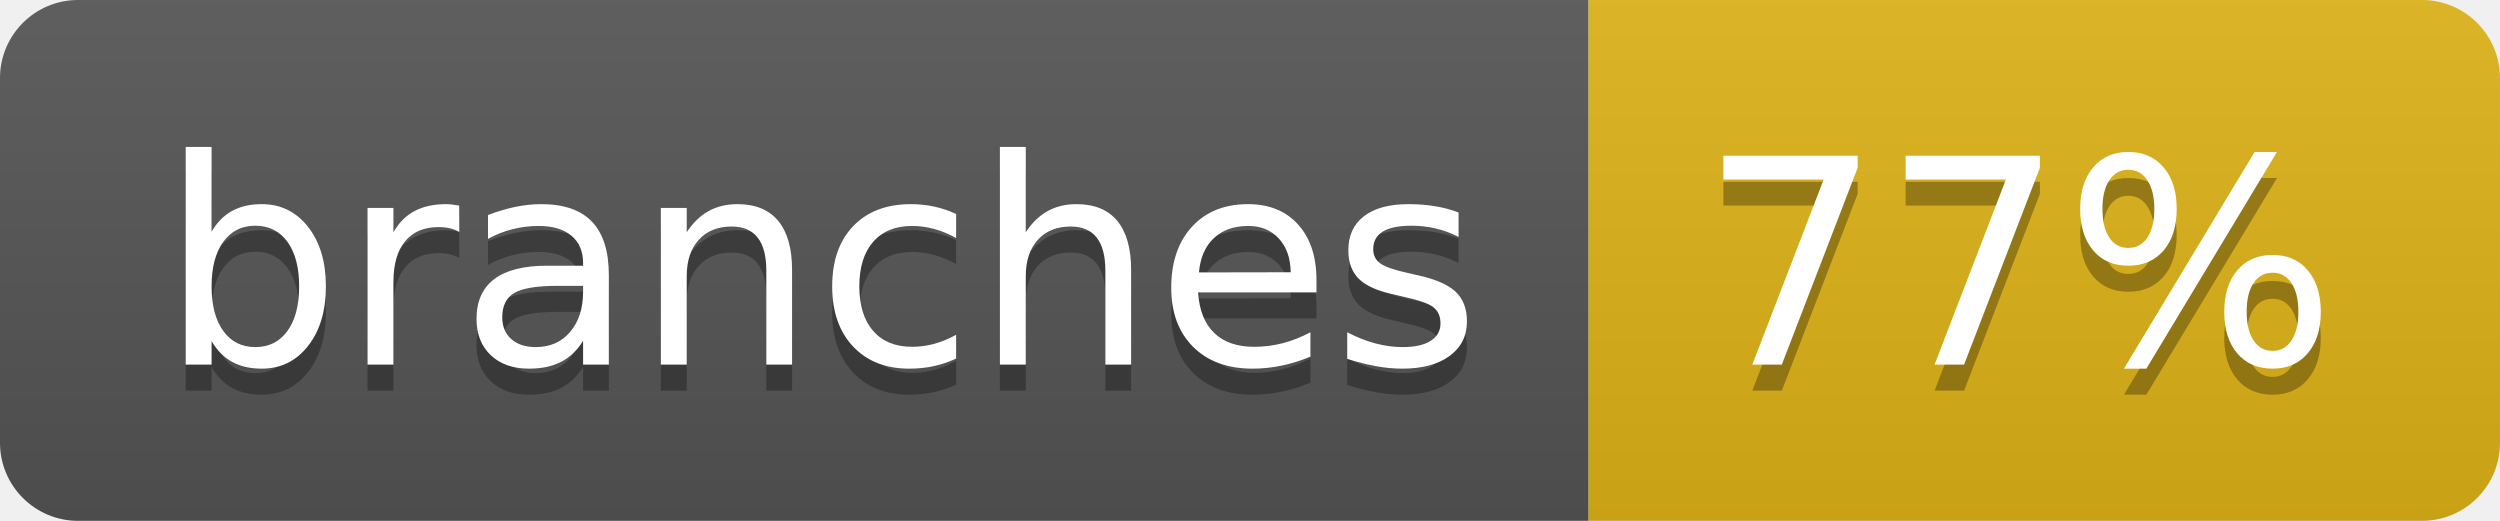
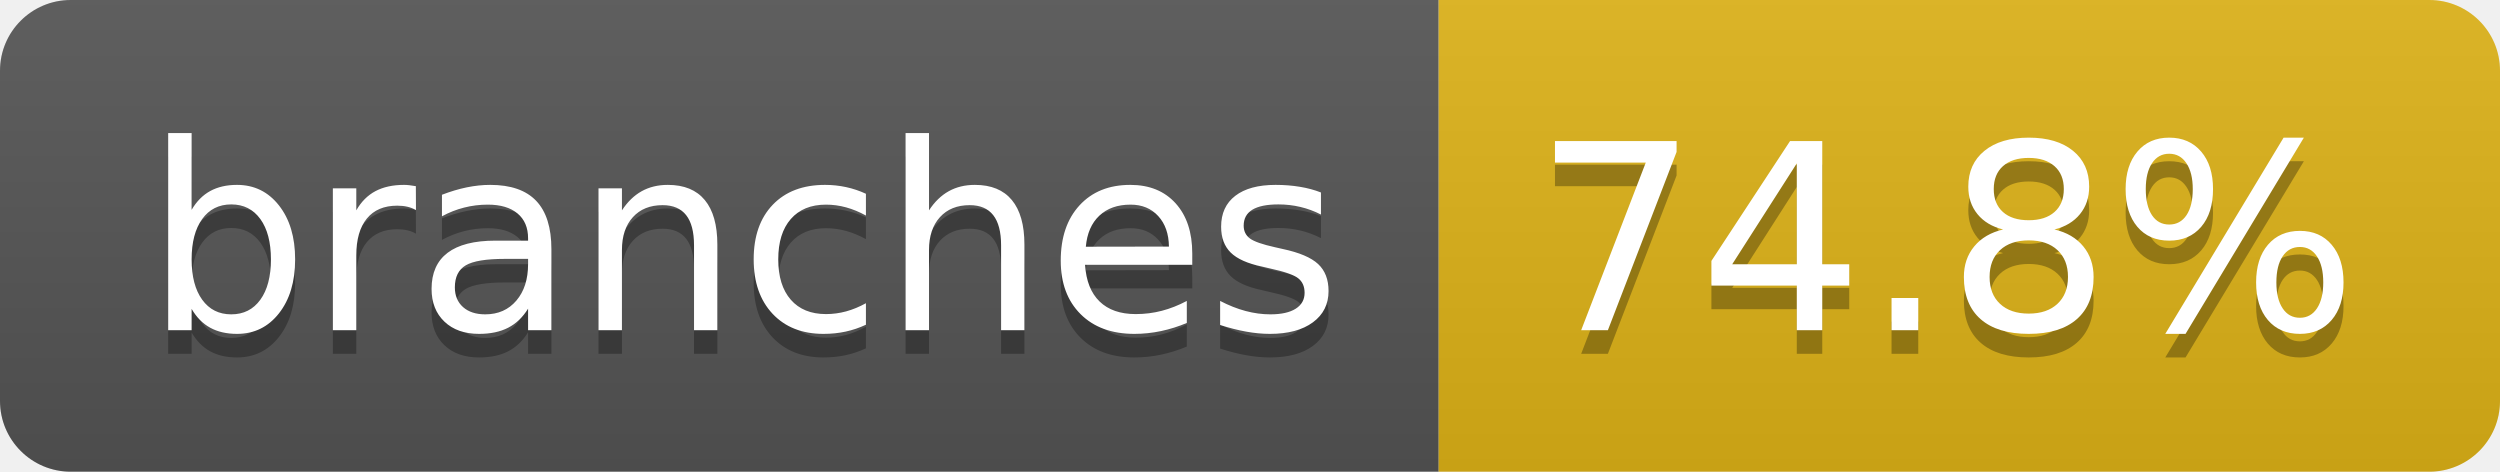
- <svg xmlns="http://www.w3.org/2000/svg" width="96" height="20" role="img" aria-label="branches: 77%">
+ <svg xmlns="http://www.w3.org/2000/svg" width="106" height="20" role="img" aria-label="branches: 74.8%">
  <linearGradient id="s" x2="0" y2="100%">
    <stop offset="0" stop-color="#bbb" stop-opacity=".1" />
    <stop offset="1" stop-opacity=".1" />
  </linearGradient>
  <clipPath id="r">
-     <rect width="96" height="20" rx="3" fill="#fff" />
+     <rect width="106" height="20" rx="3" fill="#fff" />
  </clipPath>
  <g clip-path="url(#r)">
    <rect width="61" height="20" fill="#555" />
-     <rect x="61" width="35" height="20" fill="#dfb317" />
-     <rect width="96" height="20" fill="url(#s)" />
+     <rect x="61" width="45" height="20" fill="#dfb317" />
+     <rect width="106" height="20" fill="url(#s)" />
  </g>
  <g fill="#fff" text-anchor="middle" font-family="Verdana,Geneva,DejaVu Sans,sans-serif" text-rendering="geometricPrecision" font-size="110">
    <text aria-hidden="true" x="315" y="150" fill="#010101" fill-opacity=".3" transform="scale(.1)" textLength="507">branches</text>
    <text x="315" y="140" transform="scale(.1)" fill="#fff" textLength="507">branches</text>
-     <text aria-hidden="true" x="775" y="150" fill="#010101" fill-opacity=".3" transform="scale(.1)" textLength="245">77%</text>
-     <text x="775" y="140" transform="scale(.1)" fill="#fff" textLength="245">77%</text>
+     <text aria-hidden="true" x="825" y="150" fill="#010101" fill-opacity=".3" transform="scale(.1)" textLength="350">74.8%</text>
+     <text x="825" y="140" transform="scale(.1)" fill="#fff" textLength="350">74.8%</text>
  </g>
</svg>
